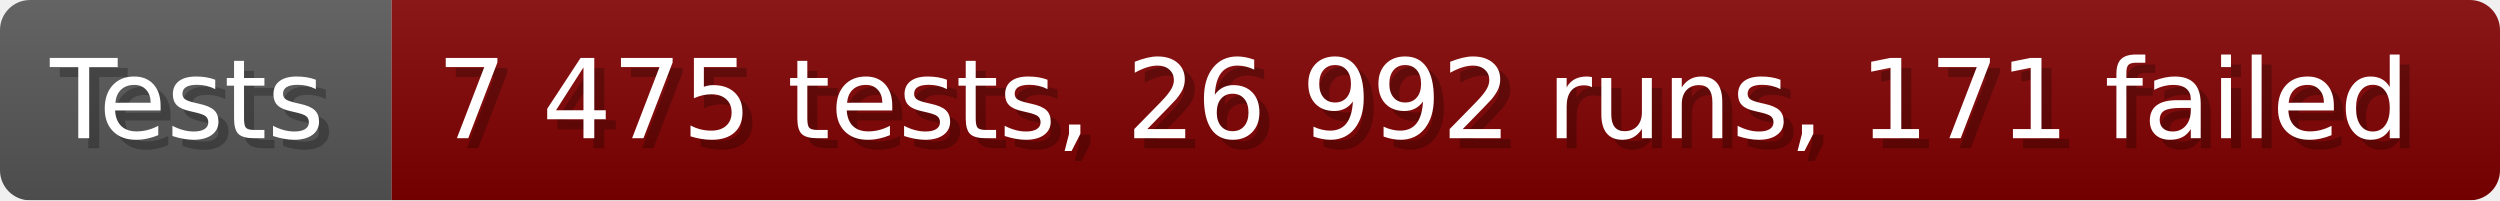
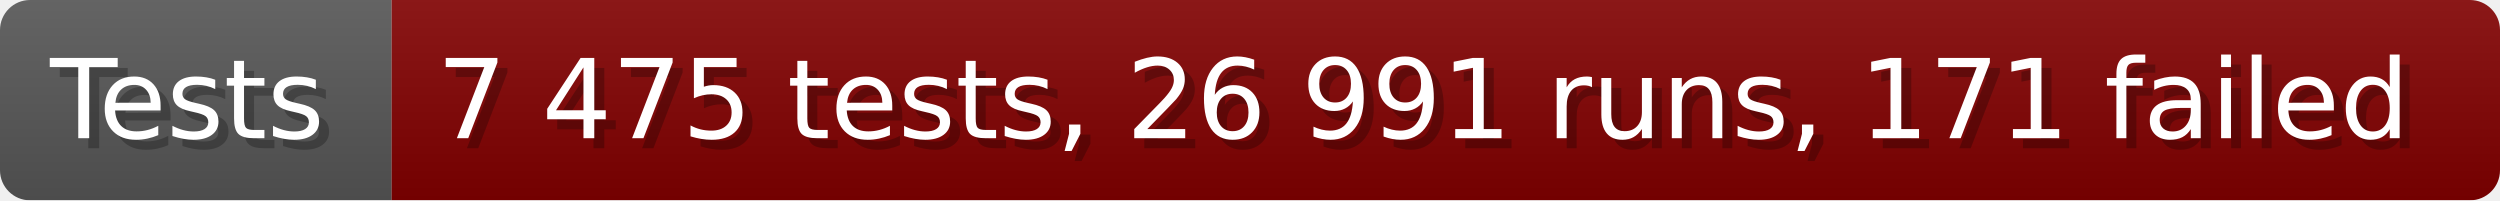
- <svg xmlns="http://www.w3.org/2000/svg" width="249.6" height="20" viewBox="0 0 2496 200" role="img" aria-label="Tests: 7 475 tests, 26 992 runs, 171 failed">
+ <svg xmlns="http://www.w3.org/2000/svg" width="249.6" height="20" viewBox="0 0 2496 200" role="img" aria-label="Tests: 7 475 tests, 26 991 runs, 171 failed">
  <linearGradient id="a" x2="0" y2="100%">
    <stop offset="0" stop-opacity=".1" stop-color="#EEE" />
    <stop offset="1" stop-opacity=".1" />
  </linearGradient>
  <mask id="m">
    <rect width="2496" height="200" rx="30" fill="#FFF" />
  </mask>
  <g mask="url(#m)">
    <rect width="391" height="200" fill="#555" />
    <rect width="2105" height="200" fill="#800000" x="391" />
    <rect width="2496" height="200" fill="url(#a)" />
  </g>
  <g aria-hidden="true" fill="#fff" text-anchor="start" font-family="Verdana,DejaVu Sans,sans-serif" font-size="110">
    <text x="60" y="148" textLength="291" fill="#000" opacity="0.25">Tests</text>
    <text x="50" y="138" textLength="291">Tests</text>
-     <text x="446" y="148" textLength="2005" fill="#000" opacity="0.25">7 475 tests, 26 992 runs, 171 failed</text>
-     <text x="436" y="138" textLength="2005">7 475 tests, 26 992 runs, 171 failed</text>
+     <text x="446" y="148" textLength="2005" fill="#000" opacity="0.25">7 475 tests, 26 991 runs, 171 failed</text>
+     <text x="436" y="138" textLength="2005">7 475 tests, 26 991 runs, 171 failed</text>
  </g>
</svg>
